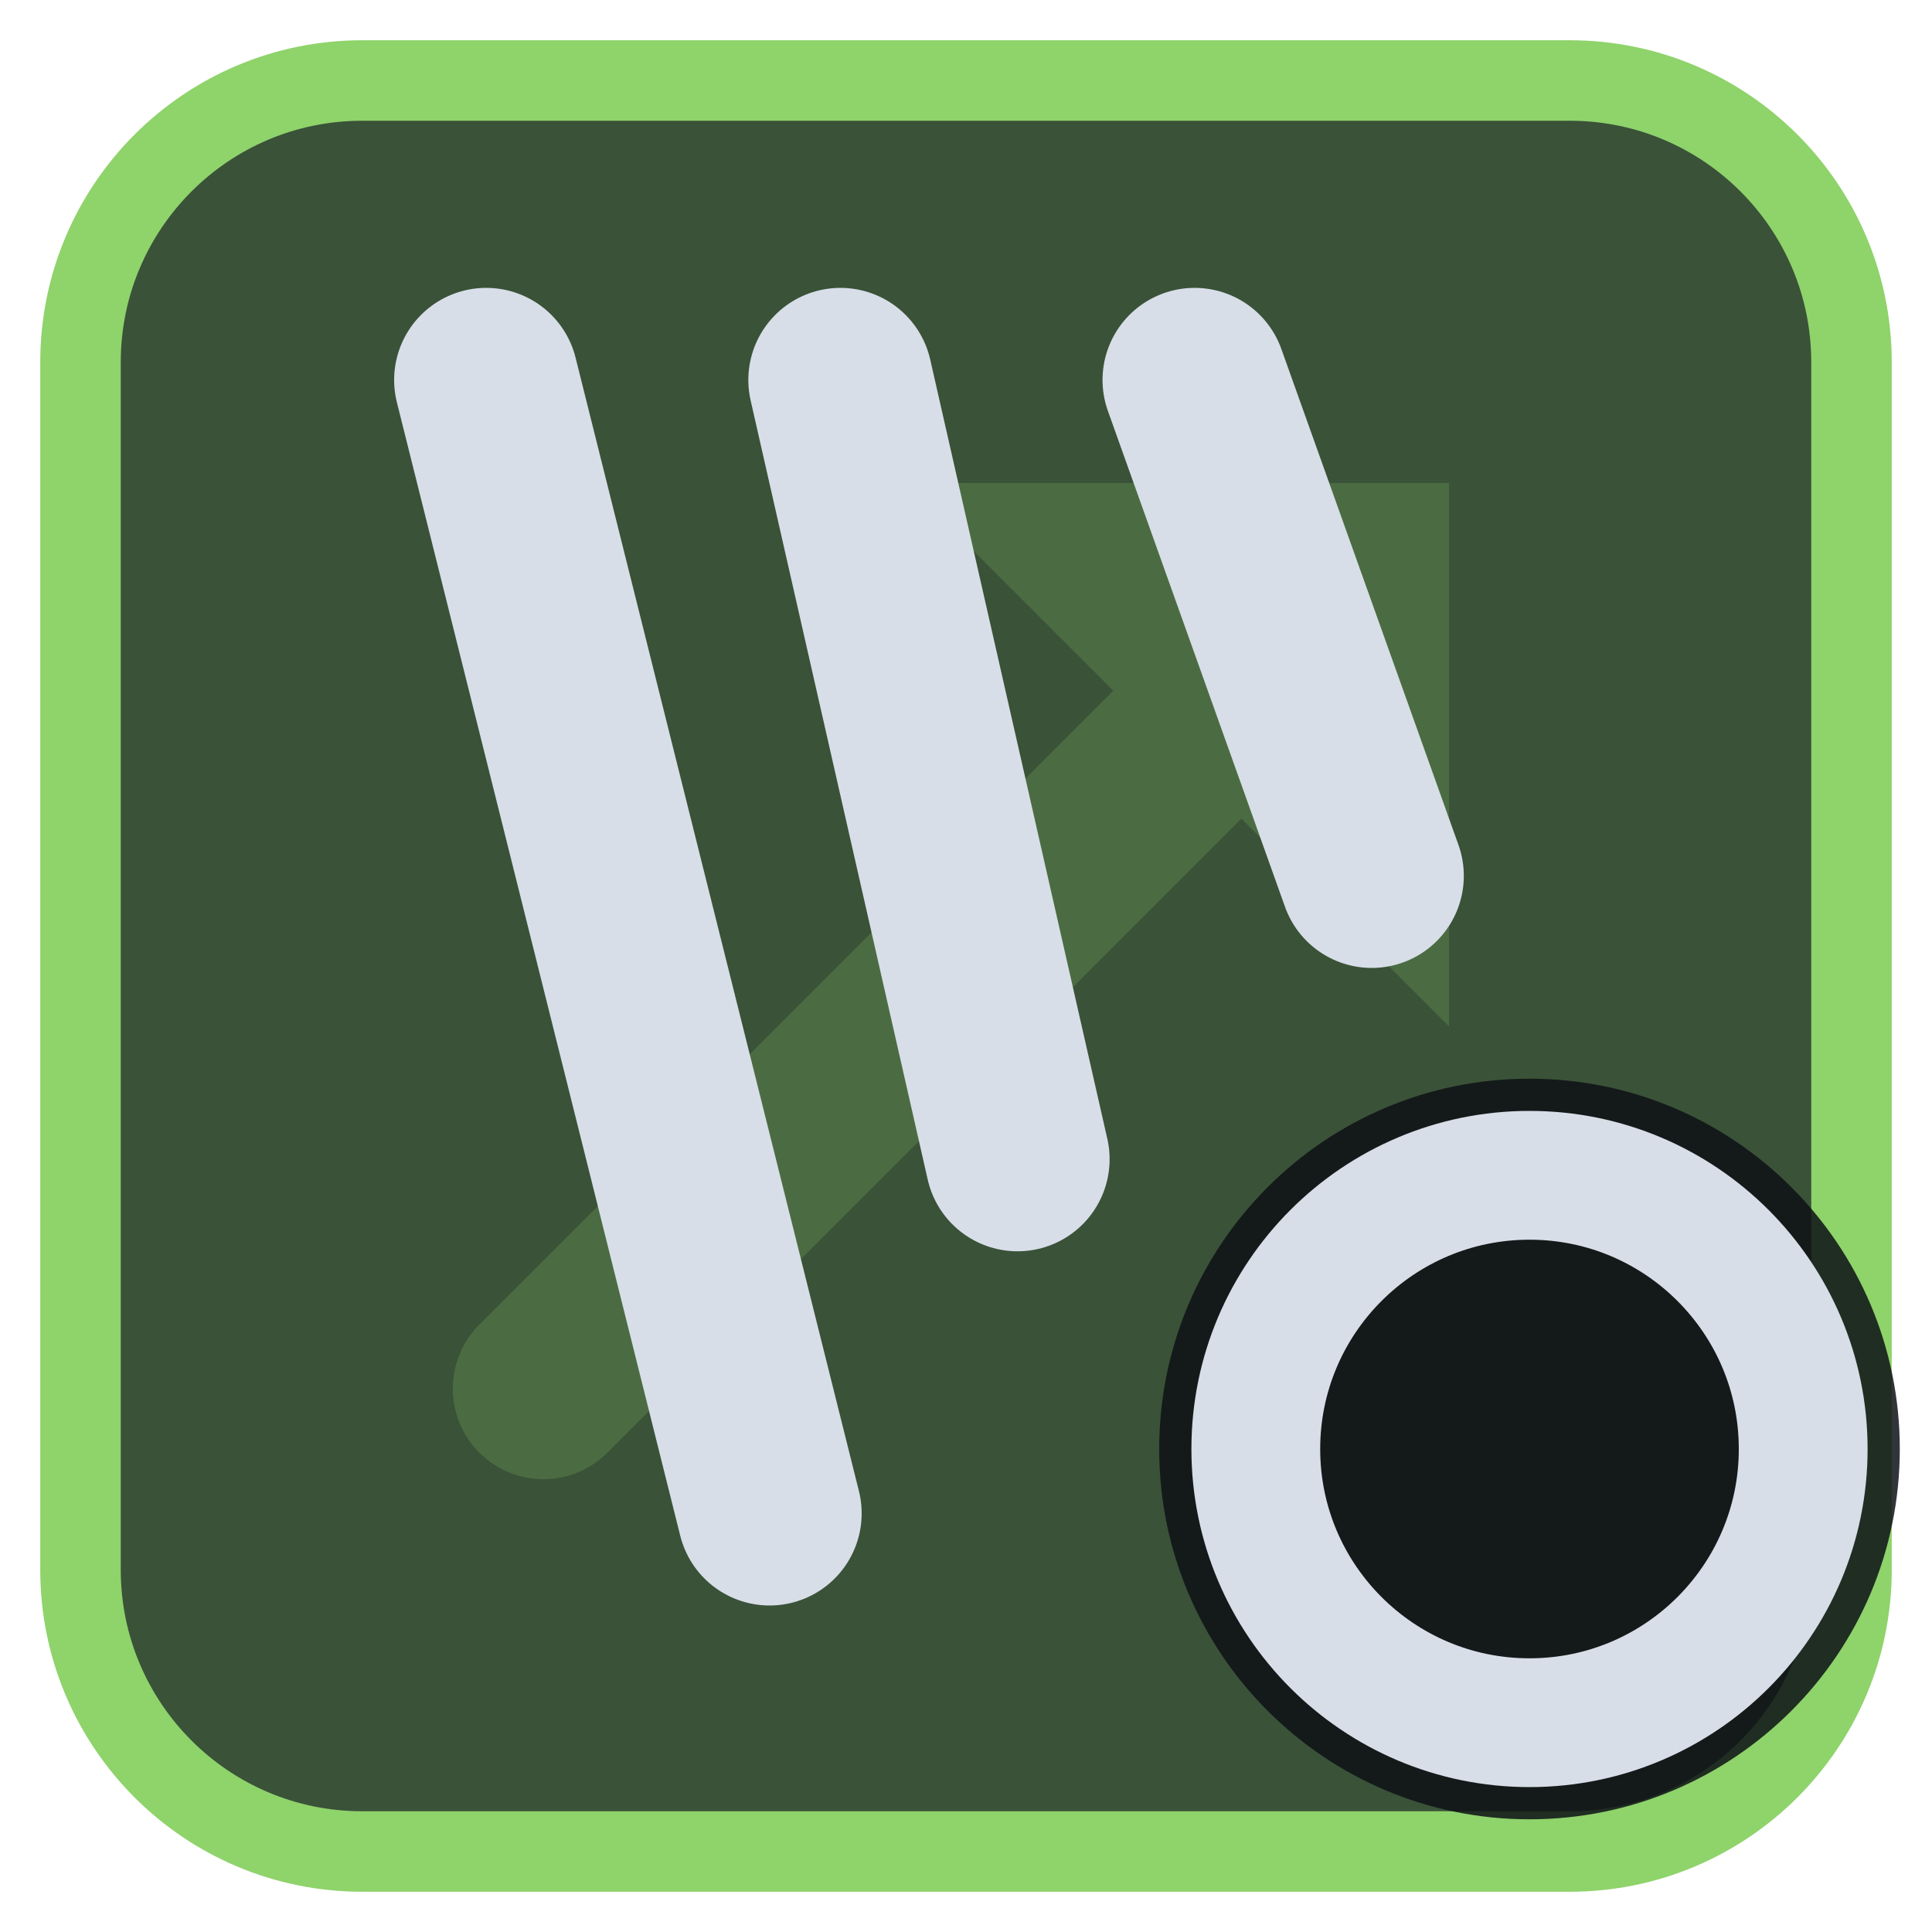
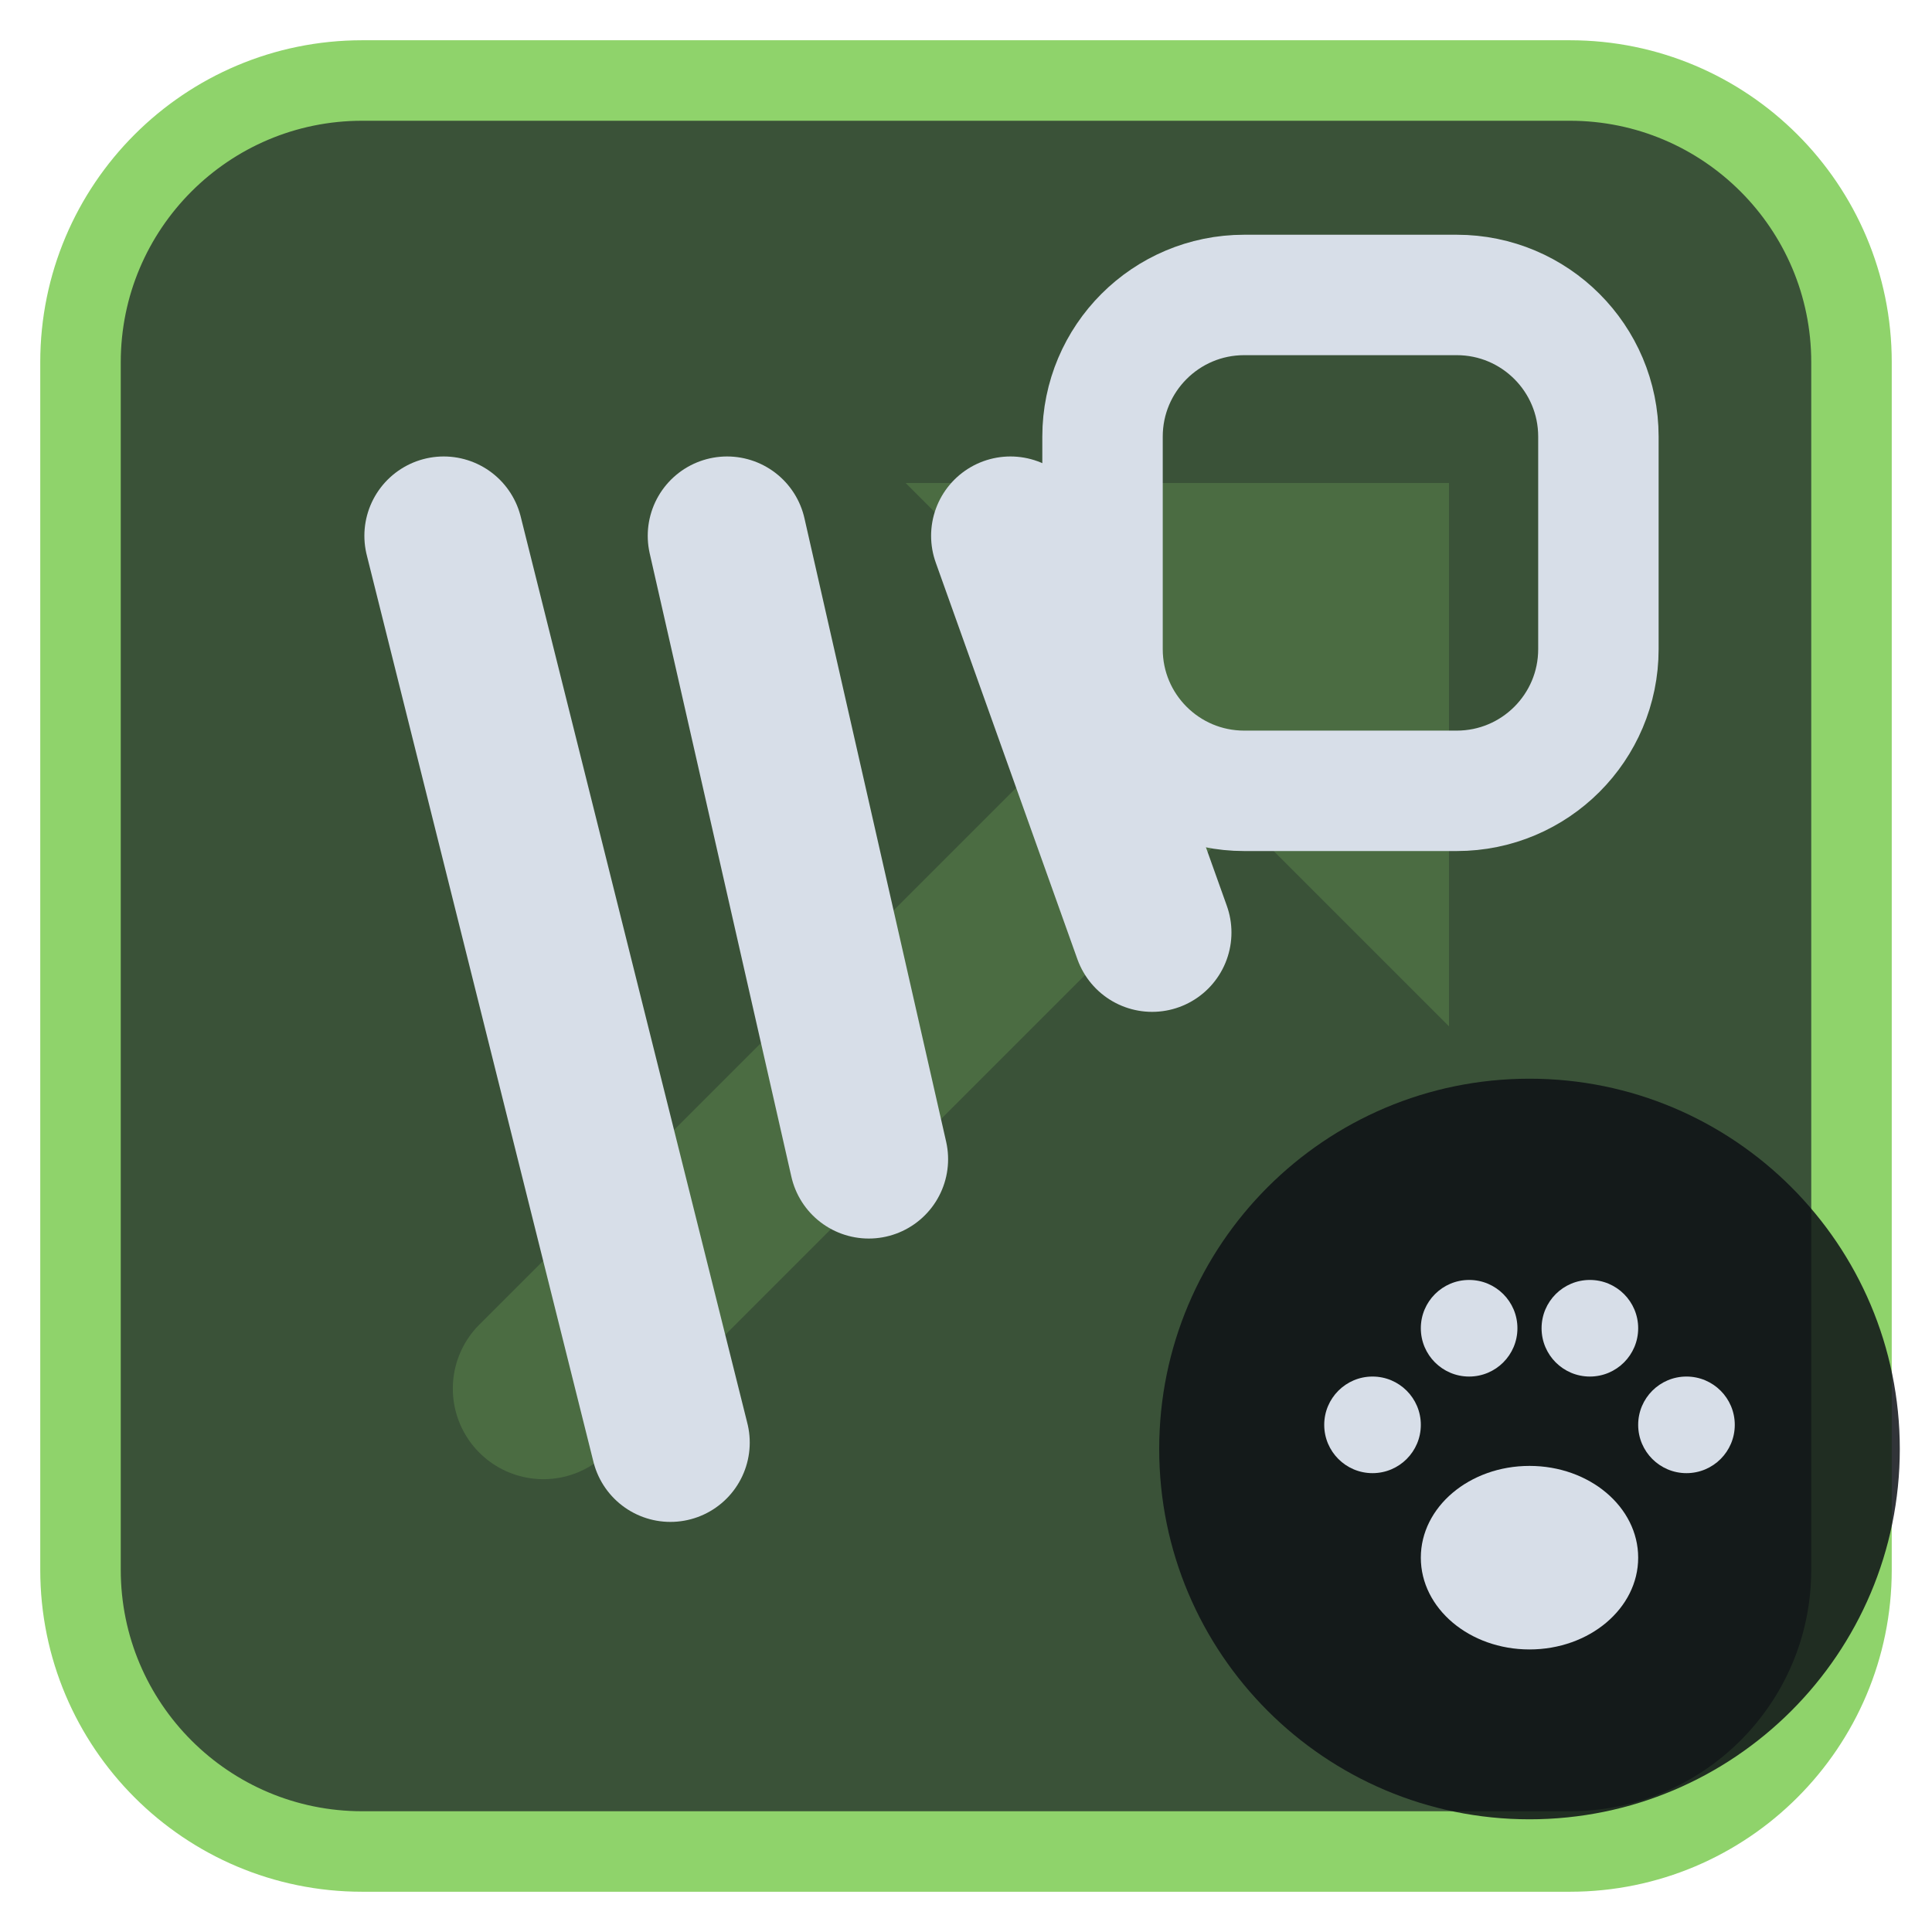
<svg xmlns="http://www.w3.org/2000/svg" viewBox="0 0 24 24" width="24" height="24">
  <rect x="1" y="1" width="22" height="22" rx="3.5" fill="#3a5238" stroke="#8fd36b" stroke-width="1" />
  <g opacity="0.2" transform="translate(3,3) scale(0.75)">
    <path d="M5 19L18 6" fill="none" stroke="#8fd36b" stroke-width="3" stroke-linecap="round" stroke-linejoin="round" />
    <path d="M11 4h9v9z" fill="#8fd36b" />
  </g>
  <g transform="translate(1.2,1.2) scale(0.88)">
-     <path d="M5.5 4L9.5 20M10.5 4L13 15M15.5 4L18 11" fill="none" stroke="#d7dee8" stroke-width="2.6" stroke-linecap="round" stroke-linejoin="round" />
+     <g transform="translate(0.5,3) scale(0.8)">
+       <path d="M5.5 4L9.5 20M10.5 4L13 15M15.5 4L18 11" fill="none" stroke="#d7dee8" stroke-width="2.8" stroke-linecap="round" stroke-linejoin="round" />
+     </g>
+     <rect x="14.2" y="2.8" width="7" height="7" rx="2" fill="none" stroke="#d7dee8" stroke-width="1.7" stroke-linecap="round" stroke-linejoin="round" />
  </g>
  <circle cx="19" cy="18" r="4.6" fill="#0e1116" fill-opacity="0.85" />
-   <circle cx="19" cy="18" r="3.4" fill="none" stroke="#d7dee8" stroke-width="1.6" stroke-linecap="round" stroke-linejoin="round" />
+   <g transform="translate(19,18) scale(0.3) translate(-12,-11.5)">
+     <ellipse cx="12" cy="16" rx="4.5" ry="3.8" fill="#d7dee8" />
+     <circle cx="5.5" cy="10.5" r="2" fill="#d7dee8" />
+     <circle cx="9.5" cy="6.5" r="2" fill="#d7dee8" />
+     <circle cx="14.5" cy="6.5" r="2" fill="#d7dee8" />
+     <circle cx="18.5" cy="10.5" r="2" fill="#d7dee8" />
+   </g>
</svg>
